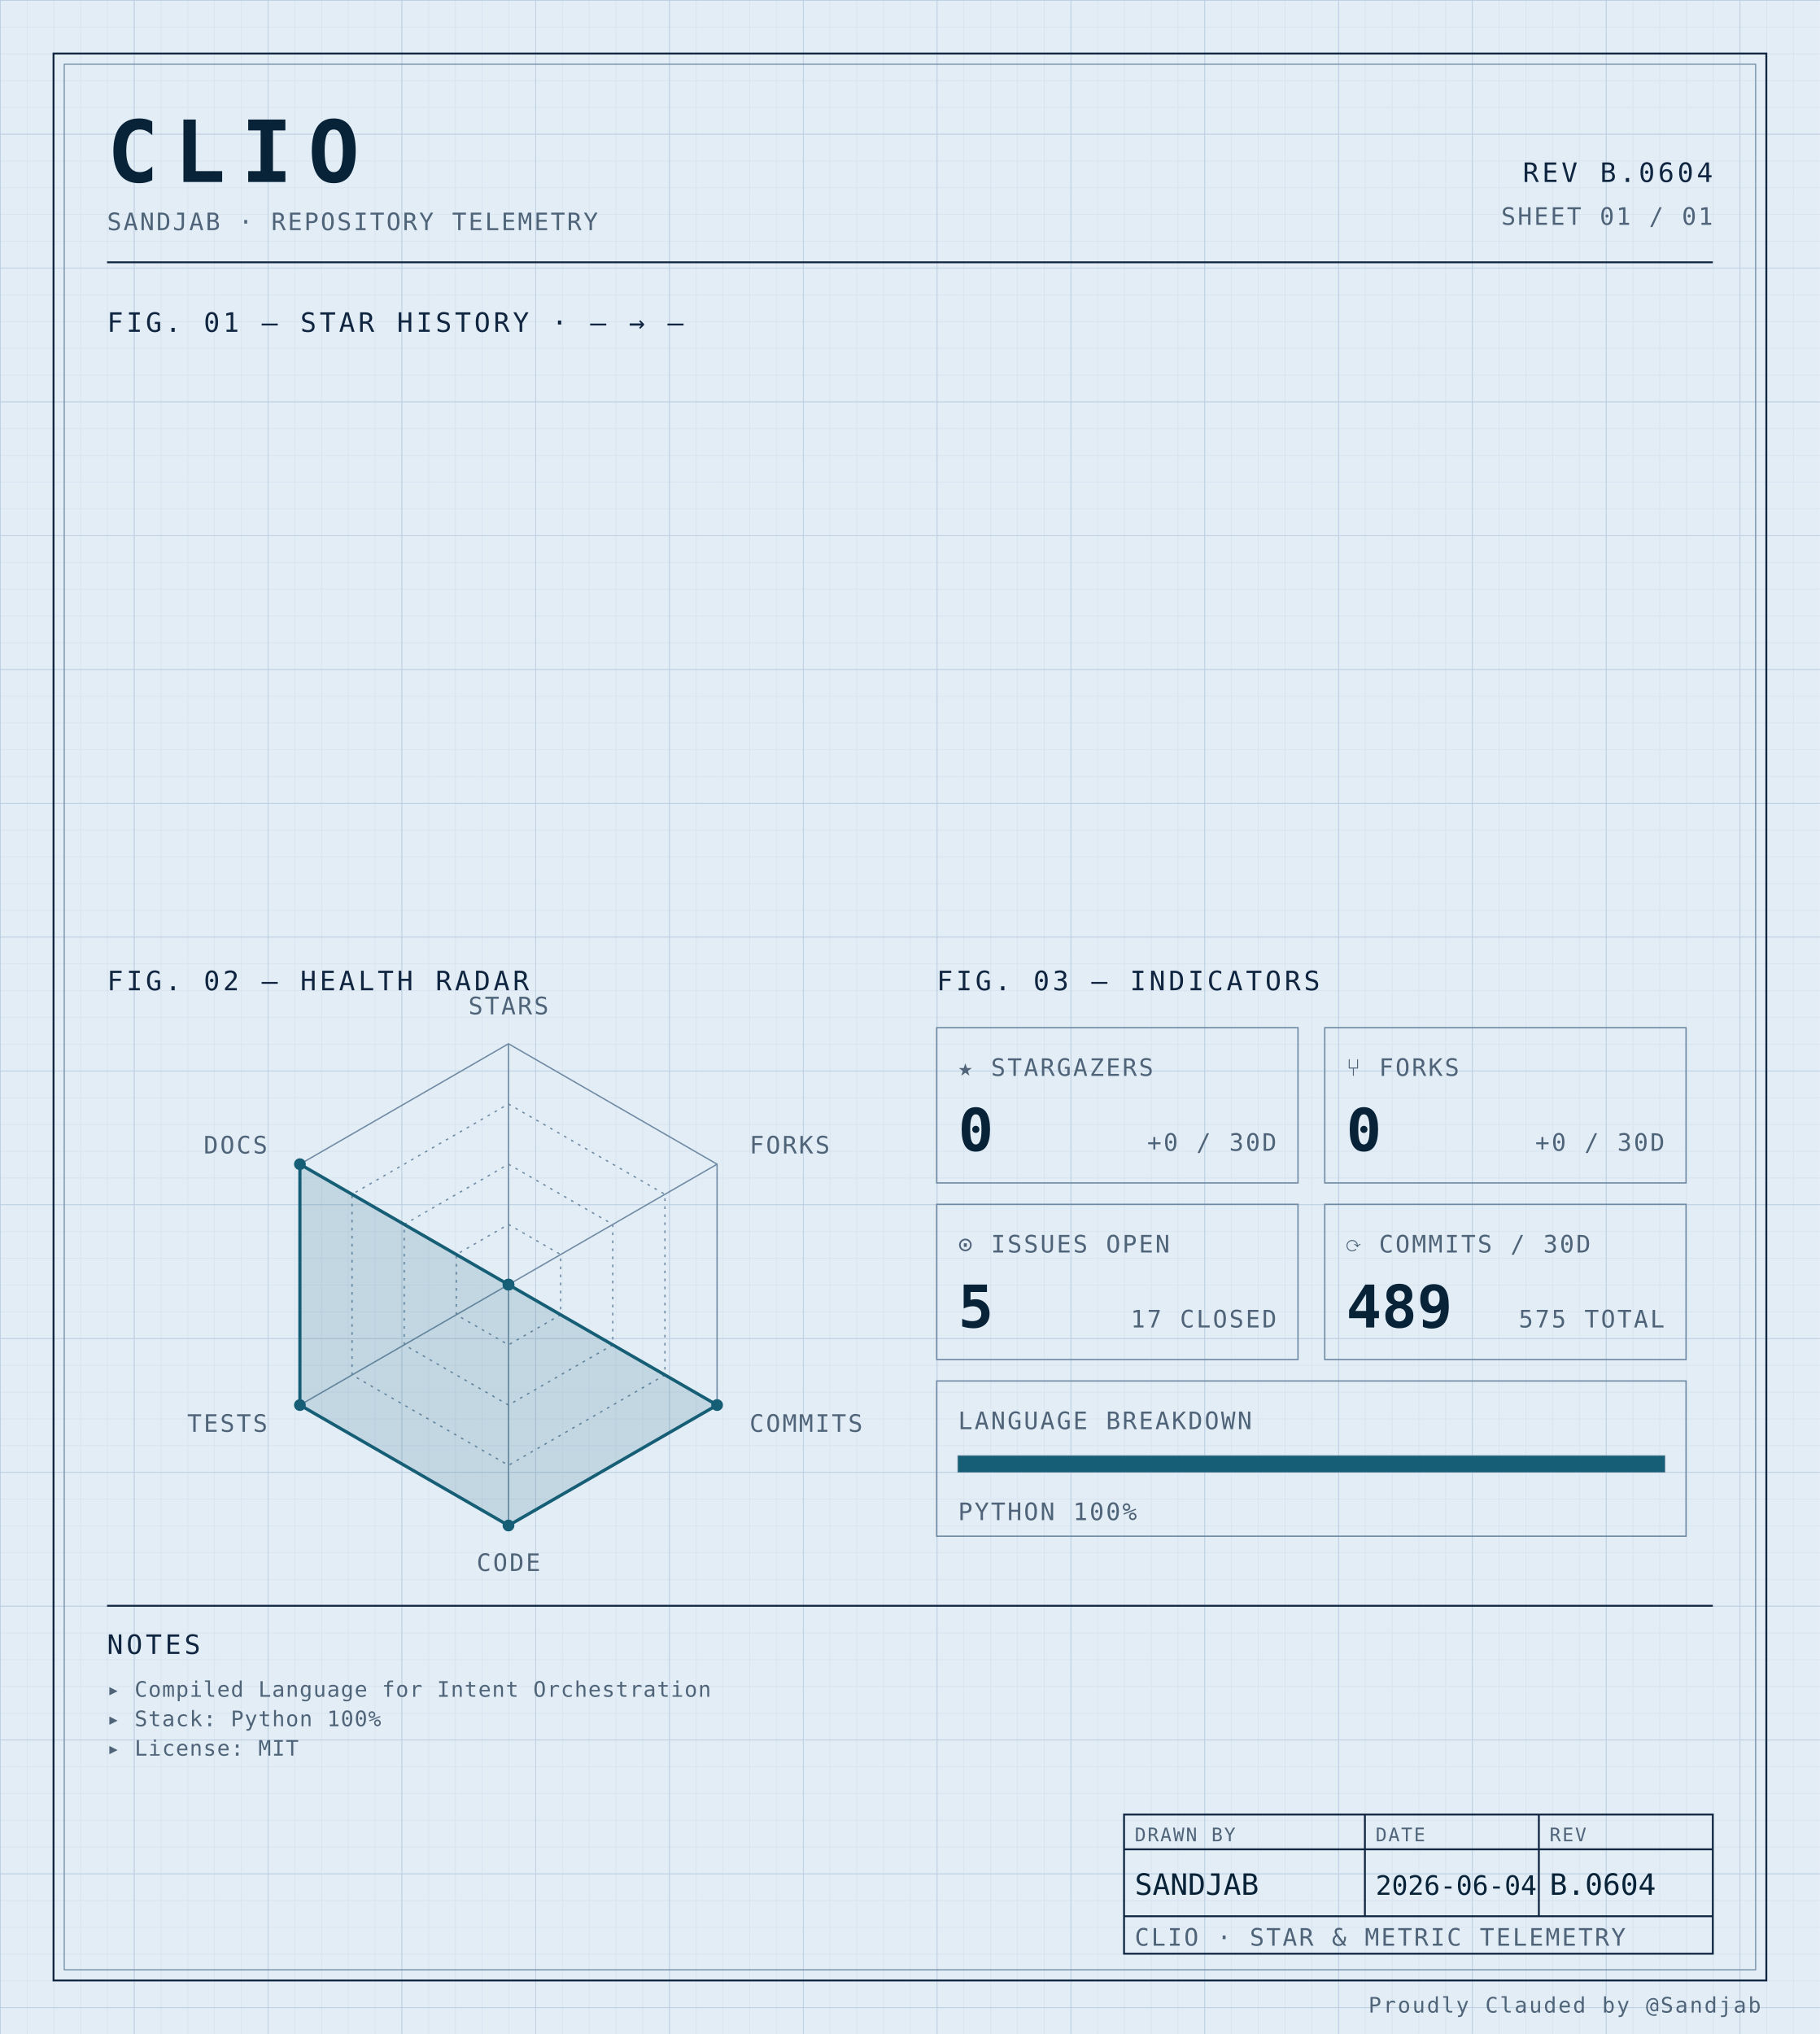
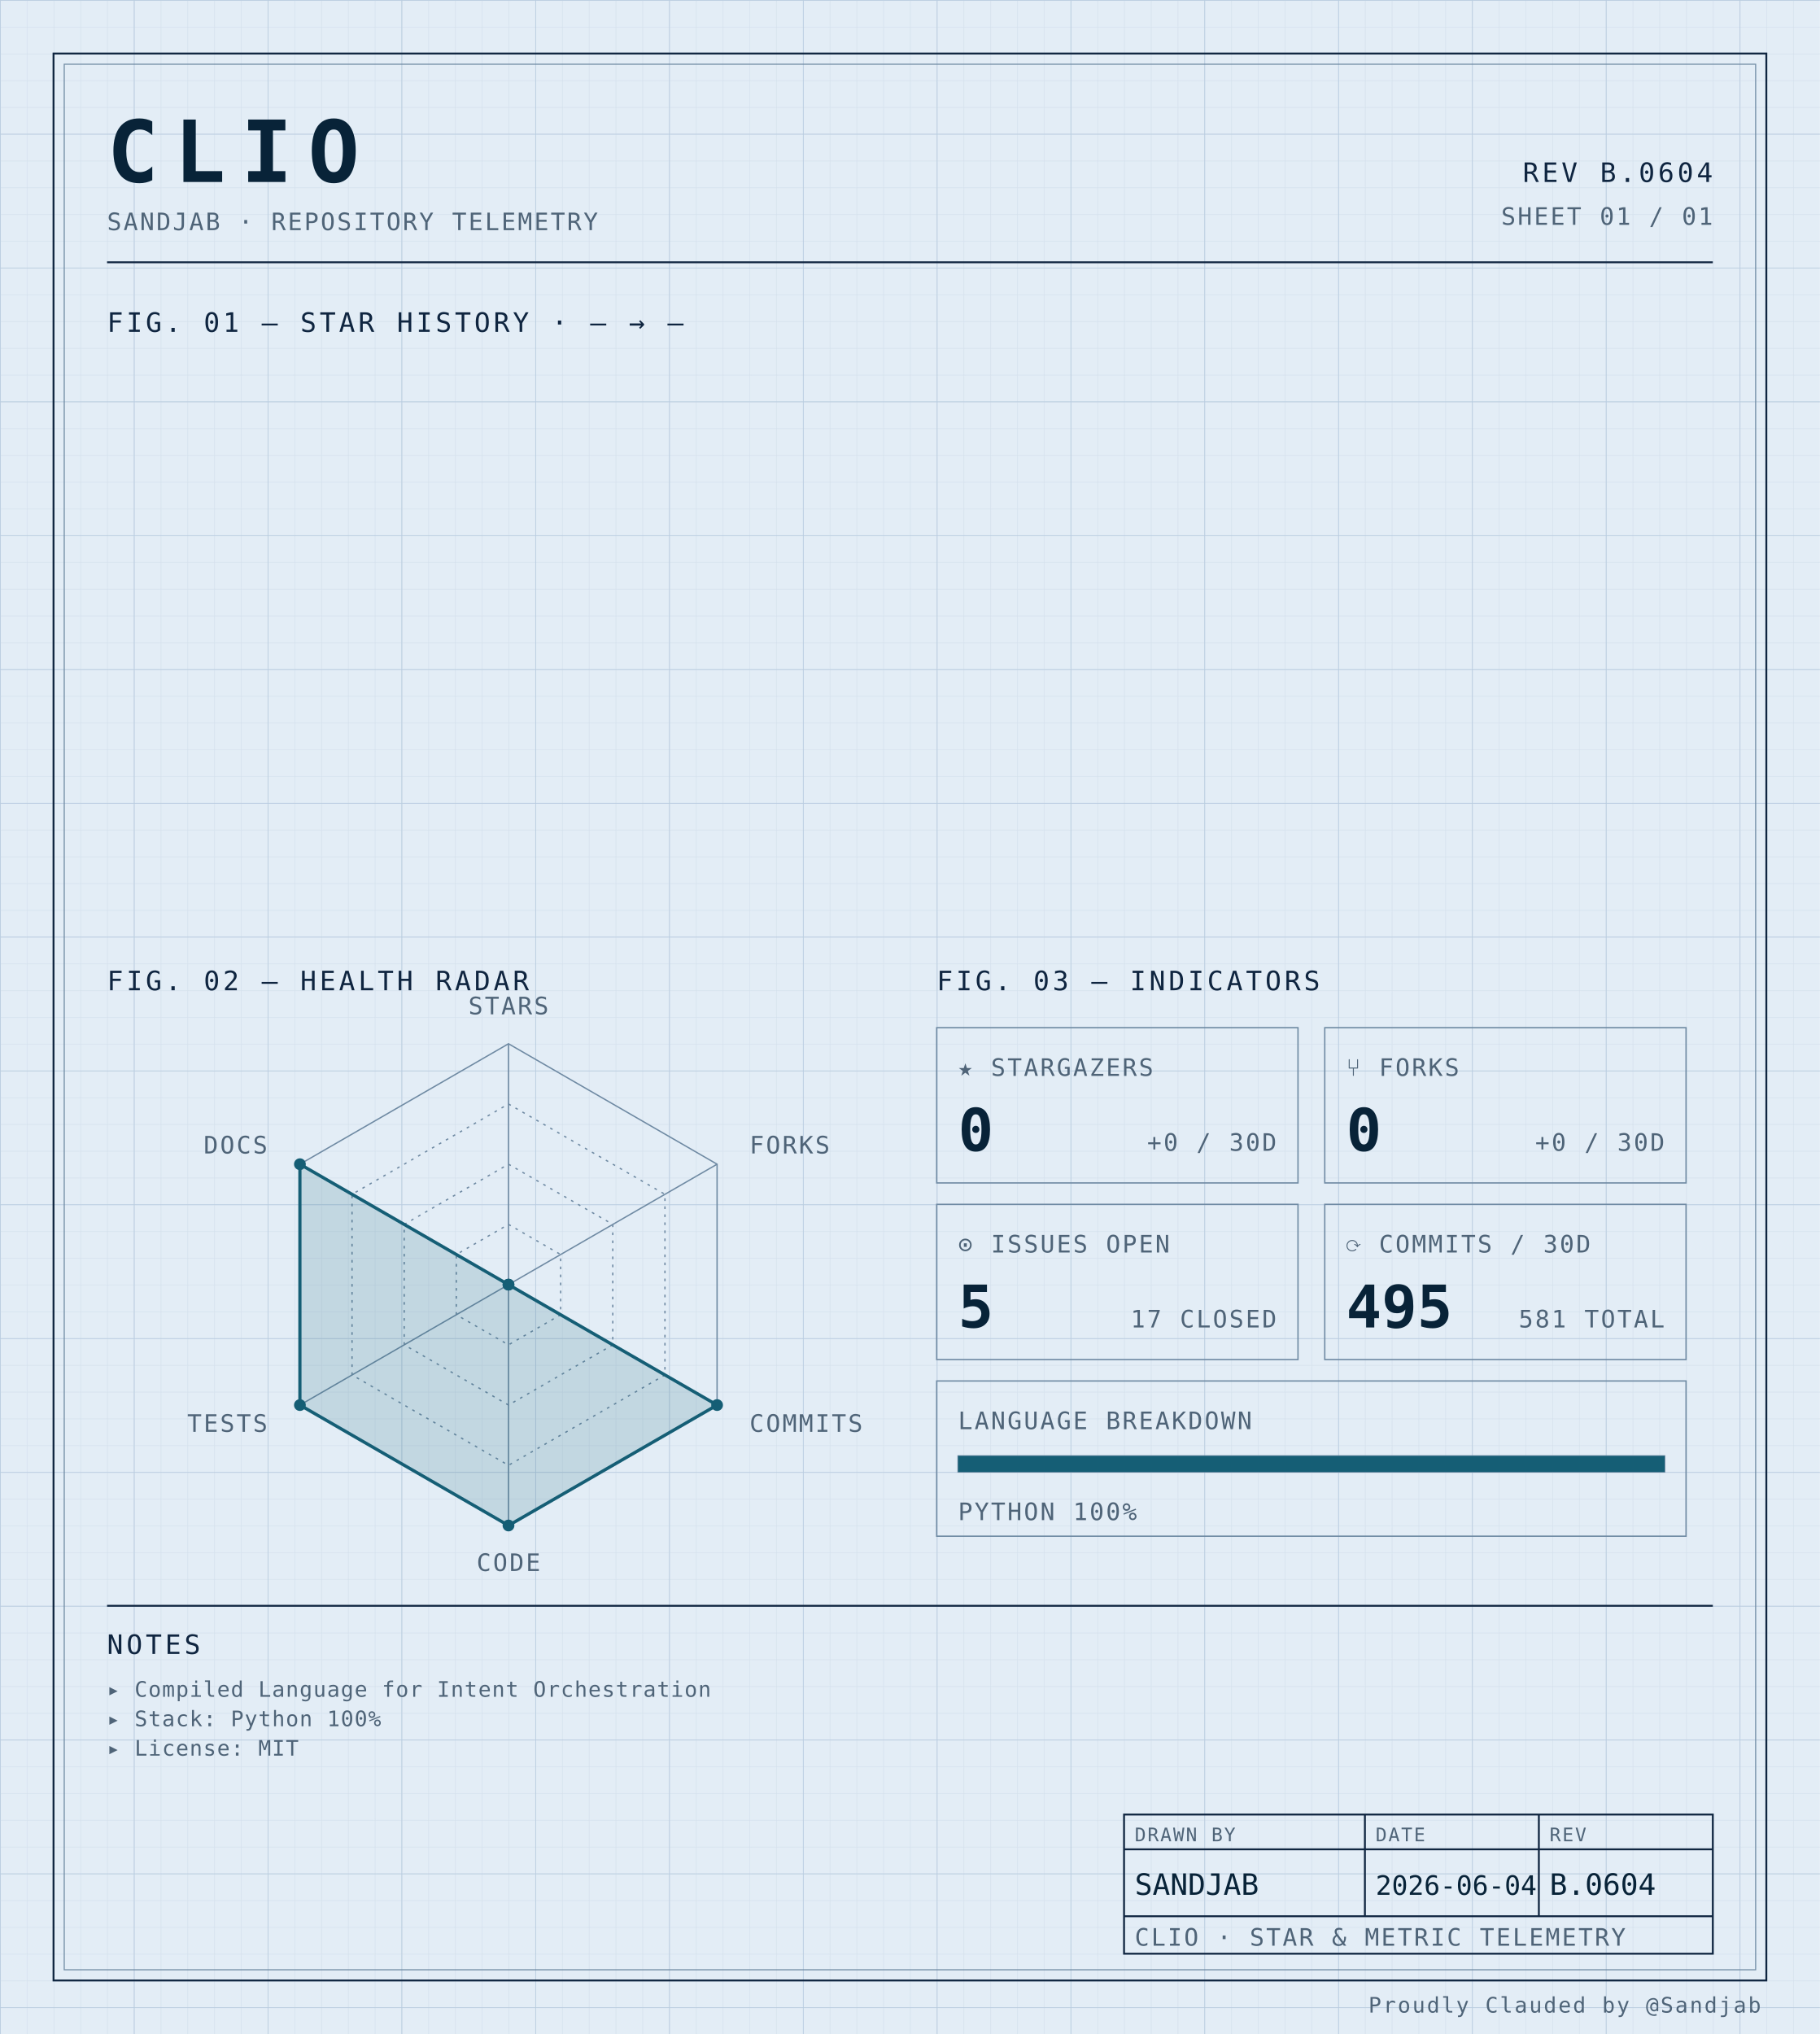
<svg xmlns="http://www.w3.org/2000/svg" width="100%" viewBox="0 0 680 760" role="img">
  <defs>
    <pattern id="grid-fine" width="10" height="10" patternUnits="userSpaceOnUse">
      <path d="M10 0H0V10" fill="none" stroke="#d4e0ec" stroke-width="0.4" />
    </pattern>
    <pattern id="grid-major" width="50" height="50" patternUnits="userSpaceOnUse">
      <path d="M50 0H0V50" fill="none" stroke="#b8cce0" stroke-width="0.5" />
    </pattern>
  </defs>
  <rect x="0" y="0" width="680" height="760" fill="#e3edf6" />
  <rect x="0" y="0" width="680" height="760" fill="url(#grid-fine)" />
  <rect x="0" y="0" width="680" height="760" fill="url(#grid-major)" />
  <rect x="20" y="20" width="640" height="720" fill="none" stroke="#0f2540" stroke-width="0.7" />
  <rect x="24" y="24" width="632" height="712" fill="none" stroke="#6f8aa3" stroke-width="0.4" />
  <text x="40" y="68" font-family="ui-monospace, 'SF Mono', 'JetBrains Mono', 'Cascadia Code', Consolas, monospace" font-size="32" font-weight="700" fill="#082338" text-anchor="start" letter-spacing="0.18em">CLIO</text>
  <text x="40" y="86" font-family="ui-monospace, 'SF Mono', 'JetBrains Mono', 'Cascadia Code', Consolas, monospace" font-size="9" font-weight="400" fill="#4f6478" text-anchor="start" letter-spacing="0.08em">SANDJAB · REPOSITORY TELEMETRY</text>
  <text x="640" y="68" font-family="ui-monospace, 'SF Mono', 'JetBrains Mono', 'Cascadia Code', Consolas, monospace" font-size="10" font-weight="400" fill="#0f2540" text-anchor="end" letter-spacing="0.12em">REV B.0604</text>
  <text x="640" y="84" font-family="ui-monospace, 'SF Mono', 'JetBrains Mono', 'Cascadia Code', Consolas, monospace" font-size="9" font-weight="400" fill="#4f6478" text-anchor="end" letter-spacing="0.08em">SHEET 01 / 01</text>
  <line x1="40" y1="98" x2="640" y2="98" stroke="#0f2540" stroke-width="0.7" />
  <text x="40" y="124" font-family="ui-monospace, 'SF Mono', 'JetBrains Mono', 'Cascadia Code', Consolas, monospace" font-size="10" font-weight="400" fill="#0f2540" text-anchor="start" letter-spacing="0.12em">FIG. 01 — STAR HISTORY · — → —</text>
  <text x="40" y="370" font-family="ui-monospace, 'SF Mono', 'JetBrains Mono', 'Cascadia Code', Consolas, monospace" font-size="10" font-weight="400" fill="#0f2540" text-anchor="start" letter-spacing="0.12em">FIG. 02 — HEALTH RADAR</text>
  <g transform="translate(190 480)">
    <polygon points="0.00,-90.00 77.94,-45.00 77.94,45.00 0.00,90.00 -77.94,45.00 -77.94,-45.00" fill="none" stroke="#6f8aa3" stroke-width="0.5" />
    <polygon points="0.00,-67.50 58.46,-33.75 58.46,33.75 0.00,67.50 -58.46,33.75 -58.46,-33.75" fill="none" stroke="#6f8aa3" stroke-width="0.5" stroke-dasharray="1,2" />
    <polygon points="0.00,-45.00 38.97,-22.50 38.97,22.50 0.00,45.00 -38.97,22.50 -38.97,-22.50" fill="none" stroke="#6f8aa3" stroke-width="0.5" stroke-dasharray="1,2" />
    <polygon points="0.00,-22.50 19.49,-11.25 19.49,11.25 0.00,22.50 -19.49,11.25 -19.49,-11.25" fill="none" stroke="#6f8aa3" stroke-width="0.5" stroke-dasharray="1,2" />
    <line x1="0" y1="0" x2="0.00" y2="-90.00" stroke="#6f8aa3" stroke-width="0.5" />
    <line x1="0" y1="0" x2="77.94" y2="-45.00" stroke="#6f8aa3" stroke-width="0.5" />
    <line x1="0" y1="0" x2="77.94" y2="45.00" stroke="#6f8aa3" stroke-width="0.5" />
    <line x1="0" y1="0" x2="0.00" y2="90.00" stroke="#6f8aa3" stroke-width="0.5" />
    <line x1="0" y1="0" x2="-77.94" y2="45.00" stroke="#6f8aa3" stroke-width="0.5" />
    <line x1="0" y1="0" x2="-77.94" y2="-45.00" stroke="#6f8aa3" stroke-width="0.5" />
    <polygon points="0.00,0.00 0.00,0.00 77.94,45.00 0.00,90.00 -77.94,45.00 -77.94,-45.00" fill="#155e75" fill-opacity="0.16" stroke="#155e75" stroke-width="1.2" />
    <circle cx="0.00" cy="0.00" r="2.2" fill="#155e75" />
    <circle cx="0.00" cy="0.00" r="2.2" fill="#155e75" />
    <circle cx="77.94" cy="45.00" r="2.2" fill="#155e75" />
    <circle cx="0.00" cy="90.00" r="2.2" fill="#155e75" />
    <circle cx="-77.94" cy="45.00" r="2.2" fill="#155e75" />
    <circle cx="-77.94" cy="-45.00" r="2.2" fill="#155e75" />
    <text x="6.3681633555662356e-15" y="-101" font-family="ui-monospace, 'SF Mono', 'JetBrains Mono', 'Cascadia Code', Consolas, monospace" font-size="9" font-weight="400" fill="#4f6478" text-anchor="middle" letter-spacing="0.08em">STARS</text>
    <text x="90.067" y="-49" font-family="ui-monospace, 'SF Mono', 'JetBrains Mono', 'Cascadia Code', Consolas, monospace" font-size="9" font-weight="400" fill="#4f6478" text-anchor="start" letter-spacing="0.08em">FORKS</text>
    <text x="90.067" y="55" font-family="ui-monospace, 'SF Mono', 'JetBrains Mono', 'Cascadia Code', Consolas, monospace" font-size="9" font-weight="400" fill="#4f6478" text-anchor="start" letter-spacing="0.08em">COMMITS</text>
    <text x="6.3681633555662356e-15" y="107" font-family="ui-monospace, 'SF Mono', 'JetBrains Mono', 'Cascadia Code', Consolas, monospace" font-size="9" font-weight="400" fill="#4f6478" text-anchor="middle" letter-spacing="0.08em">CODE</text>
    <text x="-90.067" y="55" font-family="ui-monospace, 'SF Mono', 'JetBrains Mono', 'Cascadia Code', Consolas, monospace" font-size="9" font-weight="400" fill="#4f6478" text-anchor="end" letter-spacing="0.08em">TESTS</text>
    <text x="-90.067" y="-49" font-family="ui-monospace, 'SF Mono', 'JetBrains Mono', 'Cascadia Code', Consolas, monospace" font-size="9" font-weight="400" fill="#4f6478" text-anchor="end" letter-spacing="0.08em">DOCS</text>
  </g>
  <text x="350" y="370" font-family="ui-monospace, 'SF Mono', 'JetBrains Mono', 'Cascadia Code', Consolas, monospace" font-size="10" font-weight="400" fill="#0f2540" text-anchor="start" letter-spacing="0.12em">FIG. 03 — INDICATORS</text>
  <rect x="350" y="384" width="135" height="58" fill="none" stroke="#6f8aa3" stroke-width="0.5" />
  <text x="358" y="402" font-family="ui-monospace, 'SF Mono', 'JetBrains Mono', 'Cascadia Code', Consolas, monospace" font-size="9" font-weight="400" fill="#4f6478" text-anchor="start" letter-spacing="0.08em">★ STARGAZERS</text>
  <text x="358" y="430" font-family="ui-monospace, 'SF Mono', 'JetBrains Mono', 'Cascadia Code', Consolas, monospace" font-size="22" font-weight="700" fill="#082338" text-anchor="start" letter-spacing="normal">0</text>
  <text x="477" y="430" font-family="ui-monospace, 'SF Mono', 'JetBrains Mono', 'Cascadia Code', Consolas, monospace" font-size="9" font-weight="400" fill="#4f6478" text-anchor="end" letter-spacing="0.08em">+0 / 30D</text>
  <rect x="495" y="384" width="135" height="58" fill="none" stroke="#6f8aa3" stroke-width="0.5" />
  <text x="503" y="402" font-family="ui-monospace, 'SF Mono', 'JetBrains Mono', 'Cascadia Code', Consolas, monospace" font-size="9" font-weight="400" fill="#4f6478" text-anchor="start" letter-spacing="0.08em">⑂ FORKS</text>
  <text x="503" y="430" font-family="ui-monospace, 'SF Mono', 'JetBrains Mono', 'Cascadia Code', Consolas, monospace" font-size="22" font-weight="700" fill="#082338" text-anchor="start" letter-spacing="normal">0</text>
  <text x="622" y="430" font-family="ui-monospace, 'SF Mono', 'JetBrains Mono', 'Cascadia Code', Consolas, monospace" font-size="9" font-weight="400" fill="#4f6478" text-anchor="end" letter-spacing="0.08em">+0 / 30D</text>
  <rect x="350" y="450" width="135" height="58" fill="none" stroke="#6f8aa3" stroke-width="0.5" />
  <text x="358" y="468" font-family="ui-monospace, 'SF Mono', 'JetBrains Mono', 'Cascadia Code', Consolas, monospace" font-size="9" font-weight="400" fill="#4f6478" text-anchor="start" letter-spacing="0.08em">⊙ ISSUES OPEN</text>
  <text x="358" y="496" font-family="ui-monospace, 'SF Mono', 'JetBrains Mono', 'Cascadia Code', Consolas, monospace" font-size="22" font-weight="700" fill="#082338" text-anchor="start" letter-spacing="normal">5</text>
  <text x="477" y="496" font-family="ui-monospace, 'SF Mono', 'JetBrains Mono', 'Cascadia Code', Consolas, monospace" font-size="9" font-weight="400" fill="#4f6478" text-anchor="end" letter-spacing="0.08em">17 CLOSED</text>
  <rect x="495" y="450" width="135" height="58" fill="none" stroke="#6f8aa3" stroke-width="0.5" />
  <text x="503" y="468" font-family="ui-monospace, 'SF Mono', 'JetBrains Mono', 'Cascadia Code', Consolas, monospace" font-size="9" font-weight="400" fill="#4f6478" text-anchor="start" letter-spacing="0.08em">⟳ COMMITS / 30D</text>
-   <text x="503" y="496" font-family="ui-monospace, 'SF Mono', 'JetBrains Mono', 'Cascadia Code', Consolas, monospace" font-size="22" font-weight="700" fill="#082338" text-anchor="start" letter-spacing="normal">489</text>
-   <text x="622" y="496" font-family="ui-monospace, 'SF Mono', 'JetBrains Mono', 'Cascadia Code', Consolas, monospace" font-size="9" font-weight="400" fill="#4f6478" text-anchor="end" letter-spacing="0.08em">575 TOTAL</text>
+   <text x="503" y="496" font-family="ui-monospace, 'SF Mono', 'JetBrains Mono', 'Cascadia Code', Consolas, monospace" font-size="22" font-weight="700" fill="#082338" text-anchor="start" letter-spacing="normal">495</text>
+   <text x="622" y="496" font-family="ui-monospace, 'SF Mono', 'JetBrains Mono', 'Cascadia Code', Consolas, monospace" font-size="9" font-weight="400" fill="#4f6478" text-anchor="end" letter-spacing="0.08em">581 TOTAL</text>
  <rect x="350" y="516" width="280" height="58" fill="none" stroke="#6f8aa3" stroke-width="0.5" />
  <text x="358" y="534" font-family="ui-monospace, 'SF Mono', 'JetBrains Mono', 'Cascadia Code', Consolas, monospace" font-size="9" font-weight="400" fill="#4f6478" text-anchor="start" letter-spacing="0.08em">LANGUAGE BREAKDOWN</text>
  <rect x="358" y="544" width="264" height="6" fill="none" stroke="#6f8aa3" stroke-width="0.5" />
  <rect x="358" y="544" width="264.00" height="6" fill="#155e75" />
  <text x="358" y="568" font-family="ui-monospace, 'SF Mono', 'JetBrains Mono', 'Cascadia Code', Consolas, monospace" font-size="9" font-weight="400" fill="#4f6478" text-anchor="start" letter-spacing="0.08em">PYTHON 100%</text>
  <line x1="40" y1="600" x2="640" y2="600" stroke="#0f2540" stroke-width="0.7" />
  <text x="40" y="618" font-family="ui-monospace, 'SF Mono', 'JetBrains Mono', 'Cascadia Code', Consolas, monospace" font-size="10" font-weight="400" fill="#0f2540" text-anchor="start" letter-spacing="0.12em">NOTES</text>
  <text x="40" y="634" font-family="ui-monospace, 'SF Mono', 'JetBrains Mono', 'Cascadia Code', Consolas, monospace" font-size="8" font-weight="400" fill="#4f6478" text-anchor="start" letter-spacing="0.04em">▸ Compiled Language for Intent Orchestration</text>
  <text x="40" y="645" font-family="ui-monospace, 'SF Mono', 'JetBrains Mono', 'Cascadia Code', Consolas, monospace" font-size="8" font-weight="400" fill="#4f6478" text-anchor="start" letter-spacing="0.04em">▸ Stack: Python 100%</text>
  <text x="40" y="656" font-family="ui-monospace, 'SF Mono', 'JetBrains Mono', 'Cascadia Code', Consolas, monospace" font-size="8" font-weight="400" fill="#4f6478" text-anchor="start" letter-spacing="0.04em">▸ License: MIT</text>
  <rect x="420" y="678" width="220" height="52" fill="none" stroke="#0f2540" stroke-width="0.7" />
  <line x1="420" y1="691" x2="640" y2="691" stroke="#0f2540" stroke-width="0.7" />
  <line x1="420" y1="716" x2="640" y2="716" stroke="#0f2540" stroke-width="0.7" />
  <line x1="510" y1="678" x2="510" y2="716" stroke="#0f2540" stroke-width="0.7" />
  <line x1="575" y1="678" x2="575" y2="716" stroke="#0f2540" stroke-width="0.7" />
  <text x="424" y="688" font-family="ui-monospace, 'SF Mono', 'JetBrains Mono', 'Cascadia Code', Consolas, monospace" font-size="7" font-weight="400" fill="#4f6478" text-anchor="start" letter-spacing="0.08em">DRAWN BY</text>
  <text x="514" y="688" font-family="ui-monospace, 'SF Mono', 'JetBrains Mono', 'Cascadia Code', Consolas, monospace" font-size="7" font-weight="400" fill="#4f6478" text-anchor="start" letter-spacing="0.08em">DATE</text>
  <text x="579" y="688" font-family="ui-monospace, 'SF Mono', 'JetBrains Mono', 'Cascadia Code', Consolas, monospace" font-size="7" font-weight="400" fill="#4f6478" text-anchor="start" letter-spacing="0.08em">REV</text>
  <text x="424" y="708" font-family="ui-monospace, 'SF Mono', 'JetBrains Mono', 'Cascadia Code', Consolas, monospace" font-size="11" font-weight="400" fill="#082338" text-anchor="start" letter-spacing="normal">SANDJAB</text>
  <text x="514" y="708" font-family="ui-monospace, 'SF Mono', 'JetBrains Mono', 'Cascadia Code', Consolas, monospace" font-size="10" font-weight="400" fill="#082338" text-anchor="start" letter-spacing="normal">2026-06-04</text>
  <text x="579" y="708" font-family="ui-monospace, 'SF Mono', 'JetBrains Mono', 'Cascadia Code', Consolas, monospace" font-size="11" font-weight="400" fill="#082338" text-anchor="start" letter-spacing="normal">B.0604</text>
  <text x="424" y="727" font-family="ui-monospace, 'SF Mono', 'JetBrains Mono', 'Cascadia Code', Consolas, monospace" font-size="9" font-weight="400" fill="#4f6478" text-anchor="start" letter-spacing="0.08em">CLIO · STAR &amp; METRIC TELEMETRY</text>
  <text x="658" y="752" font-family="ui-monospace, 'SF Mono', 'JetBrains Mono', 'Cascadia Code', Consolas, monospace" font-size="8" font-weight="400" fill="#4f6478" text-anchor="end" letter-spacing="0.08em">Proudly Clauded by @Sandjab</text>
</svg>
